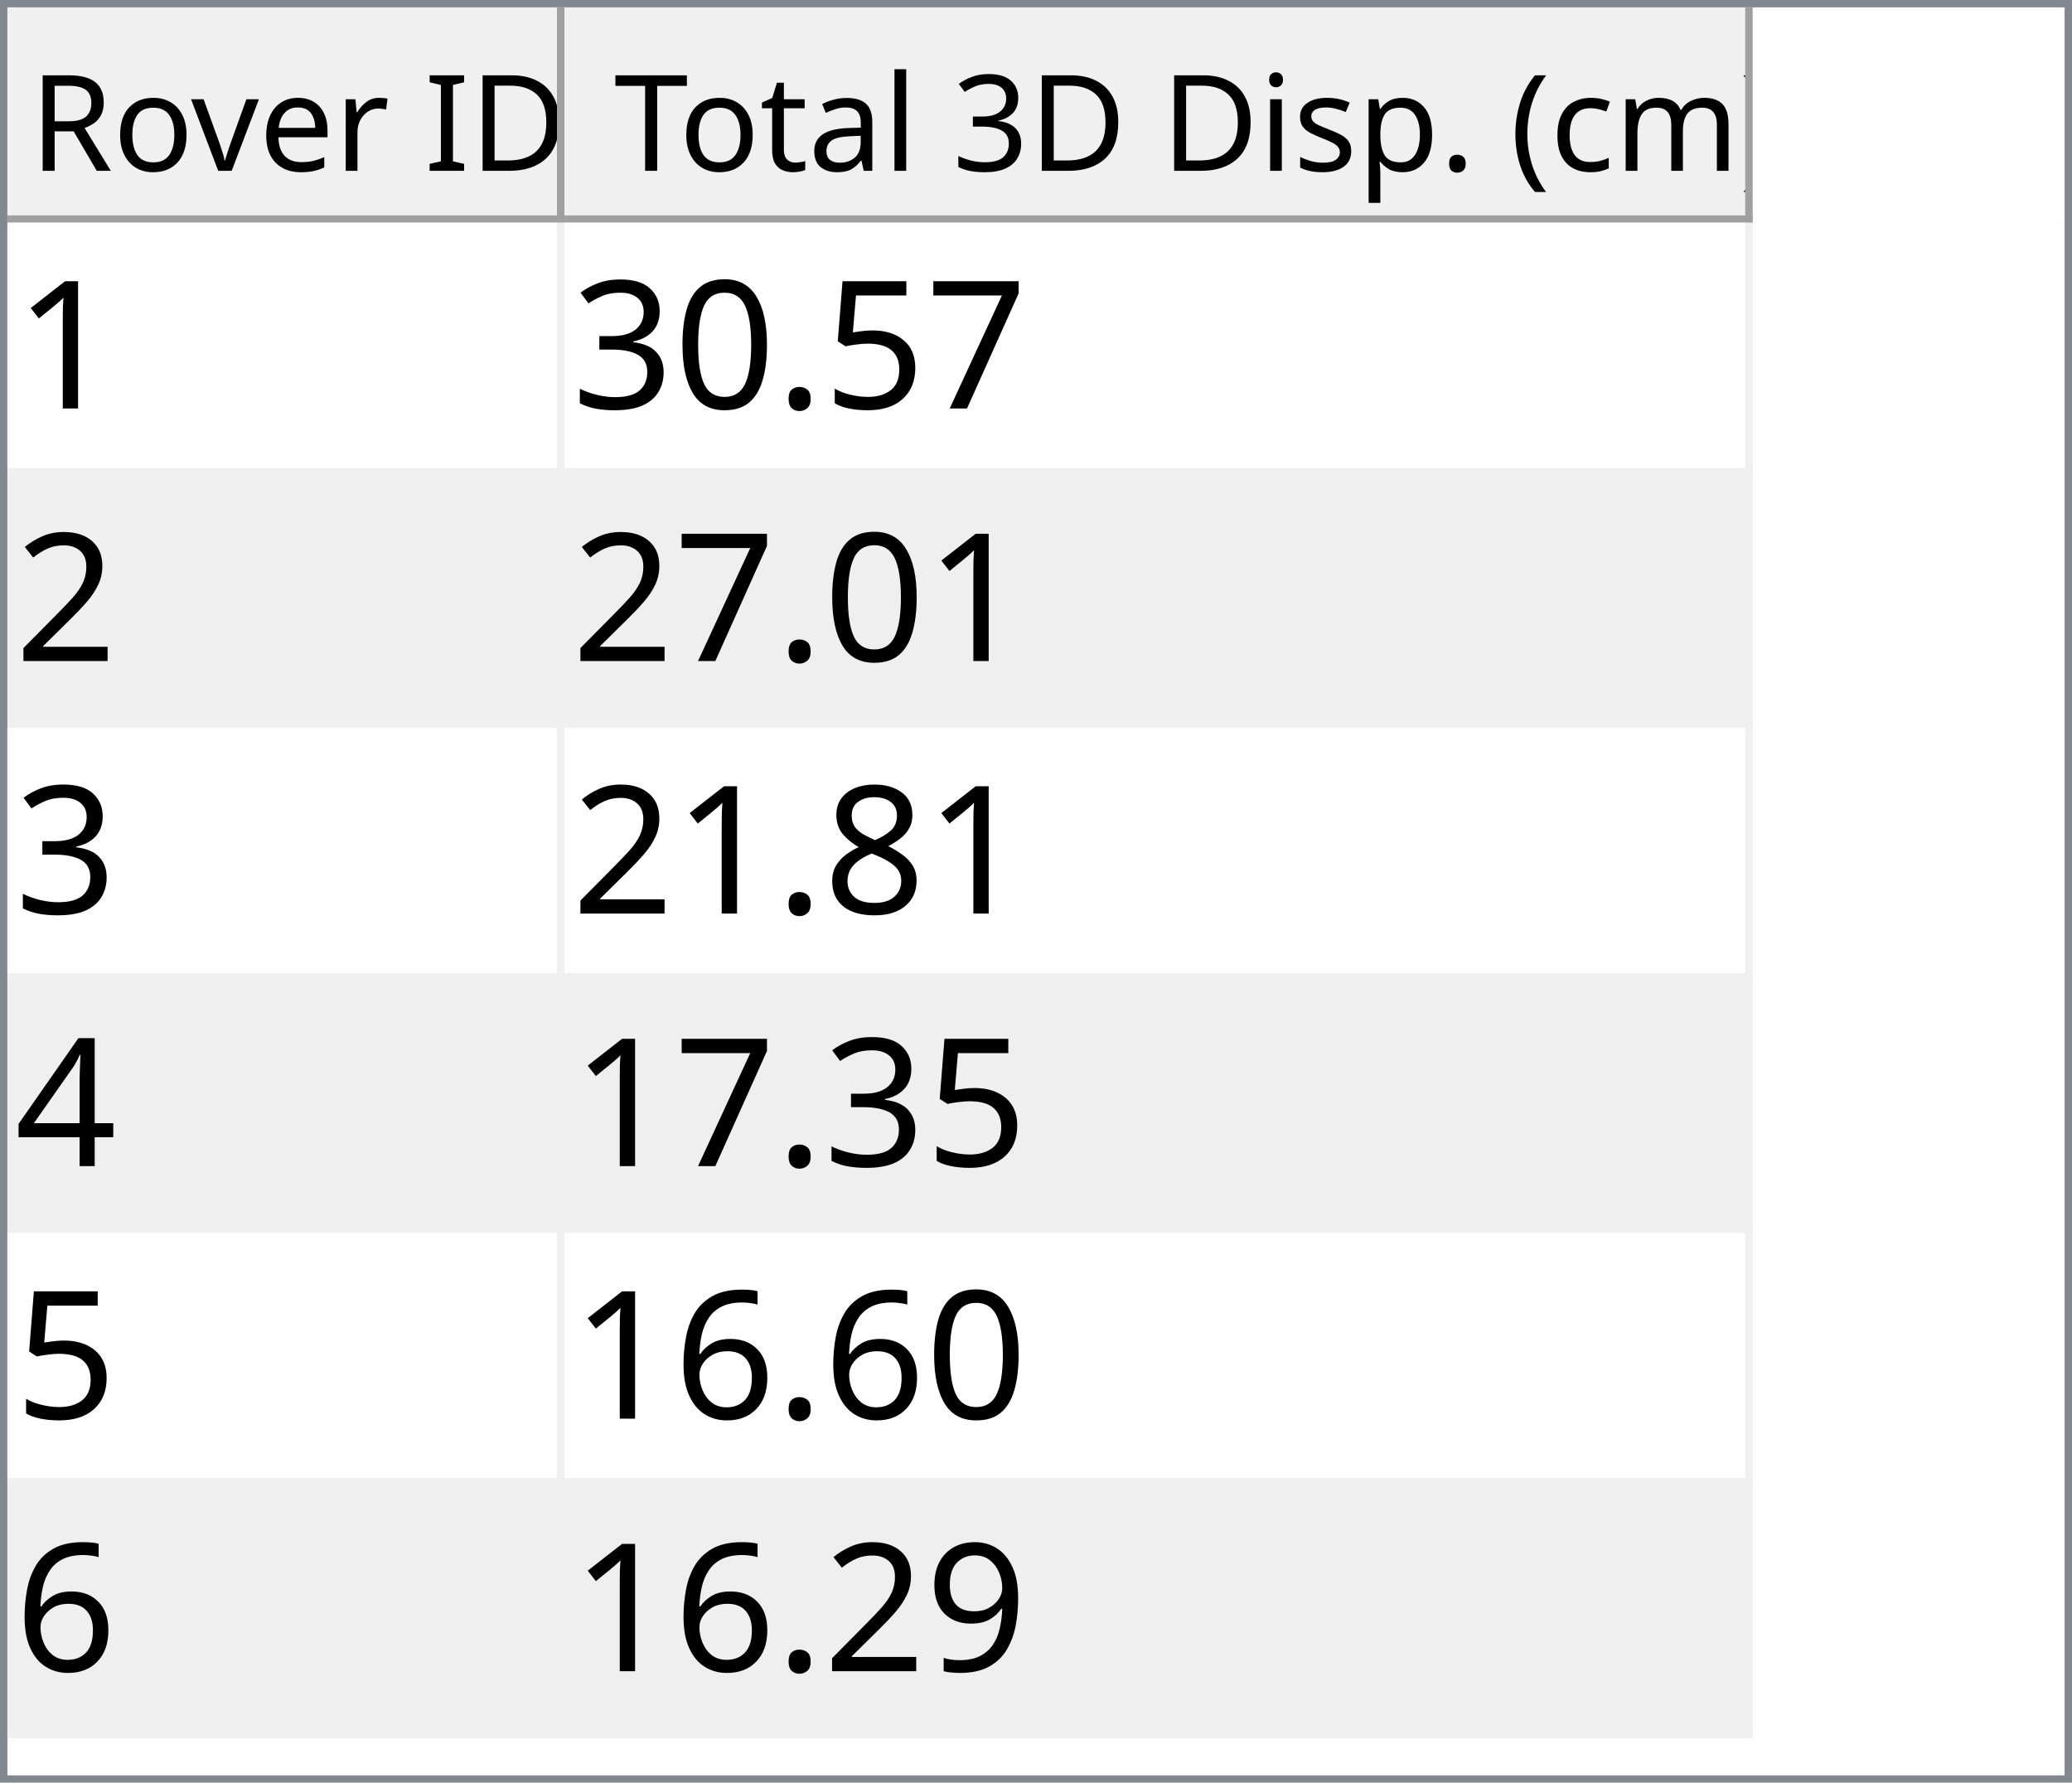
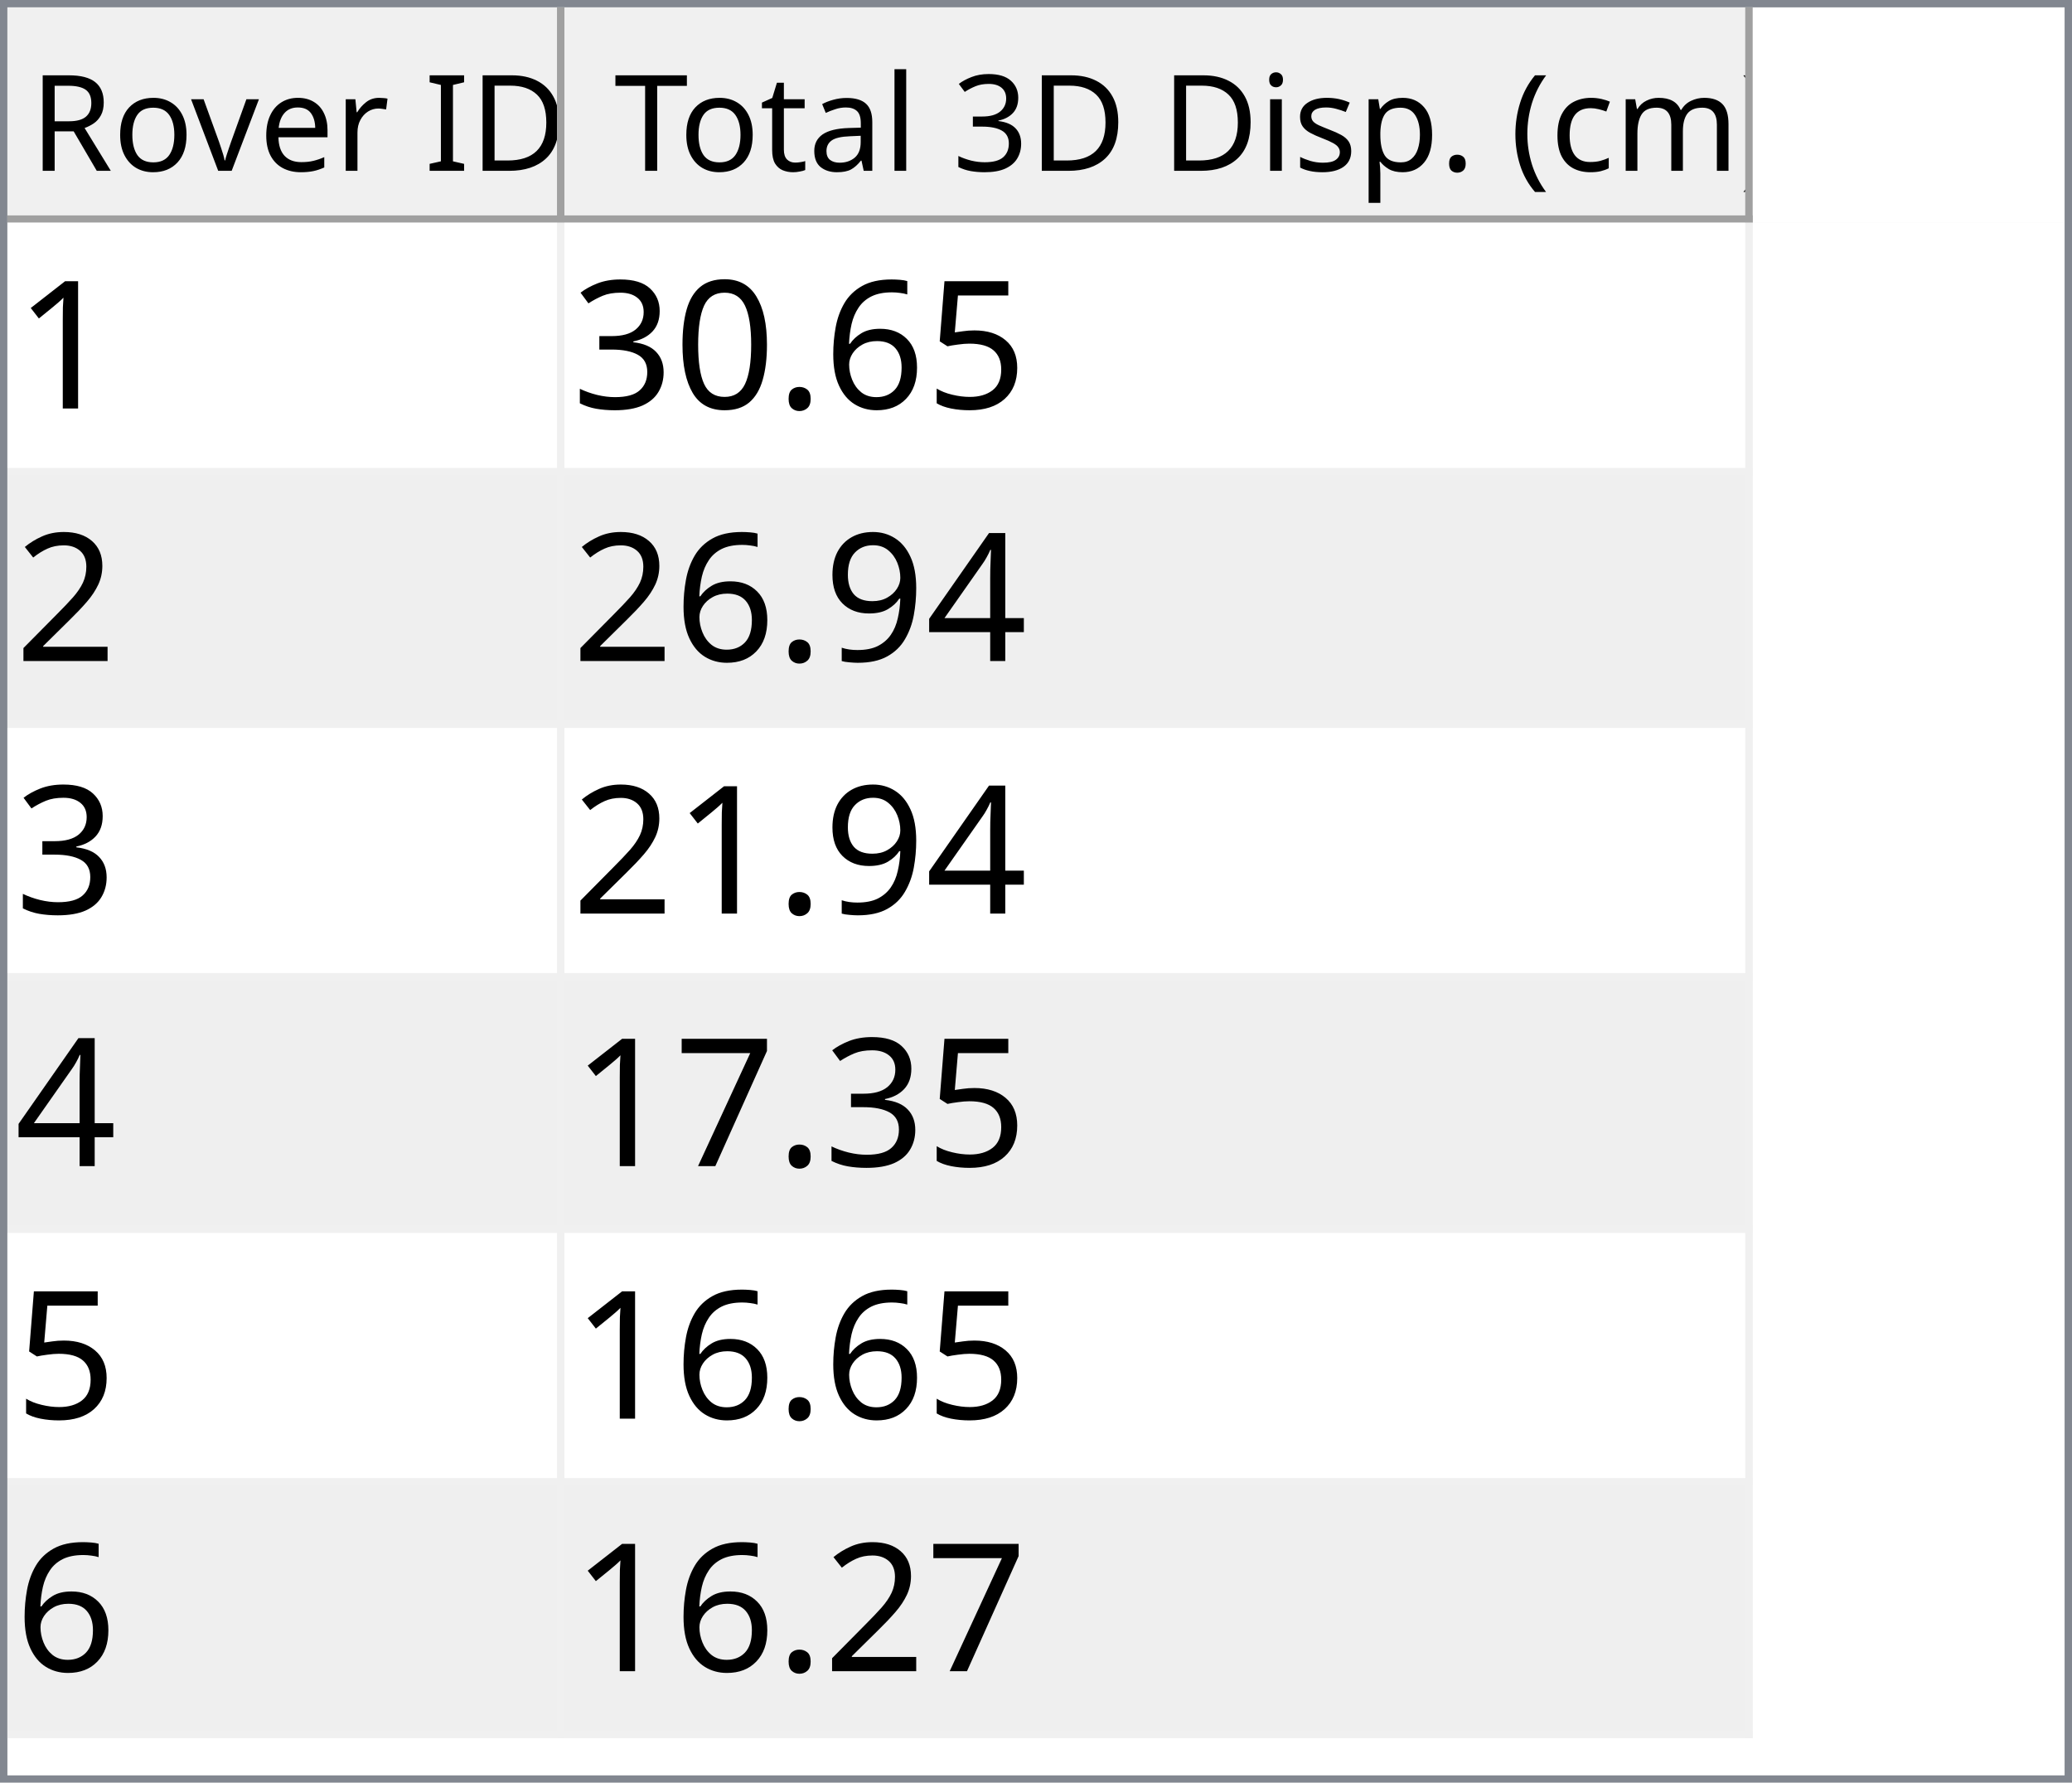
<svg xmlns="http://www.w3.org/2000/svg" style="fill-opacity:1; color-rendering:auto; color-interpolation:auto; text-rendering:auto; stroke:black; stroke-linecap:square; stroke-miterlimit:10; shape-rendering:auto; stroke-opacity:1; fill:black; stroke-dasharray:none; font-weight:normal; stroke-width:1; font-family:'Dialog'; font-style:normal; stroke-linejoin:miter; font-size:12px; stroke-dashoffset:0; image-rendering:auto;" width="279" height="240">
  <defs id="genericDefs" />
  <g>
    <defs id="defs1">
      <clipPath clipPathUnits="userSpaceOnUse" id="clipPath1">
        <path d="M0 0 L279 0 L279 240 L0 240 L0 0 Z" />
      </clipPath>
      <clipPath clipPathUnits="userSpaceOnUse" id="clipPath2">
        <path d="M0 0 L0 240 L279 240 L279 0 Z" />
      </clipPath>
      <clipPath clipPathUnits="userSpaceOnUse" id="clipPath3">
        <path d="M0 0 L0 29 L277 29 L277 0 Z" />
      </clipPath>
      <clipPath clipPathUnits="userSpaceOnUse" id="clipPath4">
        <path d="M0 0 L0 29 L75 29 L75 0 Z" />
      </clipPath>
      <clipPath clipPathUnits="userSpaceOnUse" id="clipPath5">
        <path d="M1 1 L1 28 L74 28 L74 1 Z" />
      </clipPath>
      <clipPath clipPathUnits="userSpaceOnUse" id="clipPath6">
        <path d="M0 0 L0 27 L73 27 L73 0 Z" />
      </clipPath>
      <clipPath clipPathUnits="userSpaceOnUse" id="clipPath7">
        <path d="M-0.5 -0.5 L-0.5 28.5 L74.5 28.5 L74.5 -0.5 Z" />
      </clipPath>
      <clipPath clipPathUnits="userSpaceOnUse" id="clipPath8">
        <path d="M0 0 L0 29 L160 29 L160 0 Z" />
      </clipPath>
      <clipPath clipPathUnits="userSpaceOnUse" id="clipPath9">
        <path d="M1 1 L1 28 L159 28 L159 1 Z" />
      </clipPath>
      <clipPath clipPathUnits="userSpaceOnUse" id="clipPath10">
        <path d="M0 0 L0 27 L158 27 L158 0 Z" />
      </clipPath>
      <clipPath clipPathUnits="userSpaceOnUse" id="clipPath11">
        <path d="M-0.5 -0.5 L-0.5 28.5 L159.5 28.5 L159.5 -0.5 Z" />
      </clipPath>
      <clipPath clipPathUnits="userSpaceOnUse" id="clipPath12">
        <path d="M0 0 L0 209 L277 209 L277 0 Z" />
      </clipPath>
      <clipPath clipPathUnits="userSpaceOnUse" id="clipPath13">
        <path d="M0 0 L0 204 L235 204 L235 0 Z" />
      </clipPath>
      <clipPath clipPathUnits="userSpaceOnUse" id="clipPath14">
        <path d="M-0.5 -0.5 L-0.5 203.5 L234.5 203.5 L234.5 -0.5 Z" />
      </clipPath>
      <clipPath clipPathUnits="userSpaceOnUse" id="clipPath15">
        <path d="M0 0 L0 33 L74 33 L74 0 Z" />
      </clipPath>
      <clipPath clipPathUnits="userSpaceOnUse" id="clipPath16">
        <path d="M0 0 L0 33 L159 33 L159 0 Z" />
      </clipPath>
      <font horiz-adv-x="64.551" id="font1">
        <font-face ascent="107.91" descent="25.098" units-per-em="100" style="font-style:normal; font-family:Segoe UI; font-weight:normal;" />
        <missing-glyph horiz-adv-x="64.551" d="M8.109 0 L8.109 68.266 L56.453 68.266 L56.453 0 L8.109 0 ZM15.328 7.234 L49.219 7.234 L49.219 61.031 L15.328 61.031 L15.328 7.234 Z" />
        <glyph unicode="D" horiz-adv-x="70.117" d="M9.188 0 L9.188 70.016 L28.516 70.016 Q65.531 70.016 65.531 35.891 Q65.531 19.672 55.25 9.836 Q44.969 0 27.734 0 L9.188 0 ZM17.391 62.594 L17.391 7.422 L27.828 7.422 Q41.609 7.422 49.273 14.797 Q56.938 22.172 56.938 35.688 Q56.938 62.594 28.328 62.594 L17.391 62.594 Z" />
        <glyph unicode="I" horiz-adv-x="26.611" d="M17.391 0 L9.188 0 L9.188 70.016 L17.391 70.016 L17.391 0 Z" />
        <glyph unicode=" " horiz-adv-x="27.393" d="" />
        <glyph unicode="r" horiz-adv-x="34.766" d="M34.188 41.891 Q32.078 43.5 28.125 43.5 Q23 43.5 19.555 38.672 Q16.109 33.844 16.109 25.484 L16.109 0 L8.109 0 L8.109 50 L16.109 50 L16.109 39.703 L16.312 39.703 Q18.016 44.969 21.531 47.922 Q25.047 50.875 29.391 50.875 Q32.516 50.875 34.188 50.203 L34.188 41.891 Z" />
        <glyph unicode="e" horiz-adv-x="52.295" d="M48.297 23 L12.984 23 Q13.188 14.656 17.484 10.109 Q21.781 5.562 29.297 5.562 Q37.75 5.562 44.828 11.141 L44.828 3.609 Q38.234 -1.172 27.391 -1.172 Q16.797 -1.172 10.742 5.641 Q4.688 12.453 4.688 24.812 Q4.688 36.469 11.305 43.82 Q17.922 51.172 27.734 51.172 Q37.547 51.172 42.922 44.828 Q48.297 38.484 48.297 27.203 L48.297 23 ZM40.094 29.781 Q40.047 36.719 36.75 40.578 Q33.453 44.438 27.594 44.438 Q21.922 44.438 17.969 40.383 Q14.016 36.328 13.094 29.781 L40.094 29.781 Z" />
        <glyph unicode="v" horiz-adv-x="47.9" d="M47.406 50 L27.484 0 L19.625 0 L0.688 50 L9.469 50 L22.172 13.672 Q23.578 9.672 23.922 6.688 L24.125 6.688 Q24.609 10.453 25.688 13.484 L38.969 50 L47.406 50 Z" />
        <glyph unicode="o" horiz-adv-x="58.594" d="M29 -1.172 Q17.922 -1.172 11.305 5.836 Q4.688 12.844 4.688 24.422 Q4.688 37.016 11.57 44.094 Q18.453 51.172 30.172 51.172 Q41.359 51.172 47.633 44.289 Q53.906 37.406 53.906 25.203 Q53.906 13.234 47.141 6.031 Q40.375 -1.172 29 -1.172 ZM29.594 44.438 Q21.875 44.438 17.383 39.188 Q12.891 33.938 12.891 24.703 Q12.891 15.828 17.43 10.695 Q21.969 5.562 29.594 5.562 Q37.359 5.562 41.531 10.594 Q45.703 15.625 45.703 24.906 Q45.703 34.281 41.531 39.359 Q37.359 44.438 29.594 44.438 Z" />
        <glyph unicode="R" horiz-adv-x="59.814" d="M59.375 0 L49.609 0 L37.891 19.625 Q36.281 22.359 34.766 24.289 Q33.25 26.219 31.664 27.438 Q30.078 28.656 28.25 29.219 Q26.422 29.781 24.125 29.781 L17.391 29.781 L17.391 0 L9.188 0 L9.188 70.016 L30.078 70.016 Q34.672 70.016 38.555 68.867 Q42.438 67.719 45.289 65.375 Q48.141 63.031 49.758 59.547 Q51.375 56.062 51.375 51.375 Q51.375 47.703 50.273 44.656 Q49.172 41.609 47.148 39.211 Q45.125 36.812 42.266 35.133 Q39.406 33.453 35.844 32.516 L35.844 32.328 Q37.594 31.547 38.891 30.547 Q40.188 29.547 41.359 28.18 Q42.531 26.812 43.68 25.078 Q44.828 23.344 46.234 21.047 L59.375 0 ZM17.391 62.594 L17.391 37.203 L28.516 37.203 Q31.594 37.203 34.203 38.133 Q36.812 39.062 38.719 40.797 Q40.625 42.531 41.703 45.047 Q42.781 47.562 42.781 50.688 Q42.781 56.297 39.141 59.445 Q35.5 62.594 28.609 62.594 L17.391 62.594 Z" />
        <glyph unicode=")" horiz-adv-x="30.176" d="M8.297 -15.922 L1.172 -15.922 Q16.406 2.344 16.406 26.812 Q16.406 51.469 1.078 70.016 L8.297 70.016 Q23.531 52.156 23.531 26.703 Q23.531 1.375 8.297 -15.922 Z" />
        <glyph unicode="m" horiz-adv-x="86.133" d="M79.109 0 L71.094 0 L71.094 28.719 Q71.094 37.016 68.531 40.727 Q65.969 44.438 59.906 44.438 Q54.781 44.438 51.195 39.75 Q47.609 35.062 47.609 28.516 L47.609 0 L39.594 0 L39.594 29.688 Q39.594 44.438 28.219 44.438 Q22.953 44.438 19.531 40.016 Q16.109 35.594 16.109 28.516 L16.109 0 L8.109 0 L8.109 50 L16.109 50 L16.109 42.094 L16.312 42.094 Q21.625 51.172 31.844 51.172 Q36.969 51.172 40.773 48.312 Q44.578 45.453 46 40.828 Q51.562 51.172 62.594 51.172 Q79.109 51.172 79.109 30.812 L79.109 0 Z" />
        <glyph unicode="c" horiz-adv-x="46.191" d="M42.188 2.297 Q36.422 -1.172 28.516 -1.172 Q17.828 -1.172 11.258 5.789 Q4.688 12.75 4.688 23.828 Q4.688 36.188 11.766 43.68 Q18.844 51.172 30.672 51.172 Q37.25 51.172 42.281 48.734 L42.281 40.531 Q36.719 44.438 30.375 44.438 Q22.703 44.438 17.797 38.945 Q12.891 33.453 12.891 24.516 Q12.891 15.719 17.508 10.641 Q22.125 5.562 29.891 5.562 Q36.422 5.562 42.188 9.906 L42.188 2.297 Z" />
        <glyph unicode="(" horiz-adv-x="30.176" d="M29.109 -15.922 L21.969 -15.922 Q6.844 1.375 6.844 26.703 Q6.844 52.156 21.969 70.016 L29.203 70.016 Q13.875 51.469 13.875 26.812 Q13.875 2.344 29.109 -15.922 Z" />
        <glyph unicode="." horiz-adv-x="21.68" d="M10.891 -1.078 Q8.641 -1.078 7.055 0.539 Q5.469 2.156 5.469 4.391 Q5.469 6.641 7.055 8.273 Q8.641 9.906 10.891 9.906 Q13.188 9.906 14.797 8.273 Q16.406 6.641 16.406 4.391 Q16.406 2.156 14.797 0.539 Q13.188 -1.078 10.891 -1.078 Z" />
        <glyph unicode="p" horiz-adv-x="58.789" d="M16.312 7.234 L16.109 7.234 L16.109 -23 L8.109 -23 L8.109 50 L16.109 50 L16.109 41.219 L16.312 41.219 Q22.219 51.172 33.594 51.172 Q43.266 51.172 48.688 44.461 Q54.109 37.75 54.109 26.469 Q54.109 13.922 48 6.375 Q41.891 -1.172 31.297 -1.172 Q21.578 -1.172 16.312 7.234 ZM16.109 27.391 L16.109 20.406 Q16.109 14.203 20.141 9.883 Q24.172 5.562 30.375 5.562 Q37.641 5.562 41.773 11.133 Q45.906 16.703 45.906 26.609 Q45.906 34.969 42.047 39.703 Q38.188 44.438 31.594 44.438 Q24.609 44.438 20.359 39.578 Q16.109 34.719 16.109 27.391 Z" />
        <glyph unicode="s" horiz-adv-x="42.432" d="M5.078 1.812 L5.078 10.406 Q11.625 5.562 19.484 5.562 Q30.031 5.562 30.031 12.594 Q30.031 14.594 29.125 15.992 Q28.219 17.391 26.68 18.461 Q25.141 19.531 23.07 20.383 Q21 21.234 18.609 22.172 Q15.281 23.484 12.766 24.828 Q10.25 26.172 8.57 27.859 Q6.891 29.547 6.031 31.695 Q5.172 33.844 5.172 36.719 Q5.172 40.234 6.789 42.945 Q8.406 45.656 11.086 47.484 Q13.766 49.312 17.211 50.242 Q20.656 51.172 24.312 51.172 Q30.812 51.172 35.938 48.922 L35.938 40.828 Q30.422 44.438 23.25 44.438 Q21 44.438 19.195 43.922 Q17.391 43.406 16.094 42.477 Q14.797 41.547 14.086 40.258 Q13.375 38.969 13.375 37.406 Q13.375 35.453 14.086 34.133 Q14.797 32.812 16.164 31.789 Q17.531 30.766 19.484 29.938 Q21.438 29.109 23.922 28.125 Q27.25 26.859 29.883 25.516 Q32.516 24.172 34.375 22.484 Q36.234 20.797 37.234 18.602 Q38.234 16.406 38.234 13.375 Q38.234 9.672 36.602 6.938 Q34.969 4.203 32.234 2.398 Q29.5 0.594 25.93 -0.289 Q22.359 -1.172 18.453 -1.172 Q10.75 -1.172 5.078 1.812 Z" />
        <glyph unicode="i" horiz-adv-x="24.219" d="M12.203 62.703 Q10.062 62.703 8.547 64.164 Q7.031 65.625 7.031 67.875 Q7.031 70.125 8.547 71.609 Q10.062 73.094 12.203 73.094 Q14.406 73.094 15.945 71.609 Q17.484 70.125 17.484 67.875 Q17.484 65.719 15.945 64.211 Q14.406 62.703 12.203 62.703 ZM16.109 0 L8.109 0 L8.109 50 L16.109 50 L16.109 0 Z" />
        <glyph unicode="3" horiz-adv-x="53.906" d="M46.531 19.828 Q46.531 15.094 44.75 11.211 Q42.969 7.328 39.719 4.57 Q36.469 1.812 31.93 0.297 Q27.391 -1.219 21.922 -1.219 Q11.922 -1.219 6 2.594 L6 11.188 Q13.094 5.609 22.219 5.609 Q25.875 5.609 28.828 6.539 Q31.781 7.469 33.906 9.227 Q36.031 10.984 37.18 13.477 Q38.328 15.969 38.328 19.094 Q38.328 32.812 18.797 32.812 L12.984 32.812 L12.984 39.594 L18.5 39.594 Q35.797 39.594 35.797 52.484 Q35.797 64.406 22.609 64.406 Q15.188 64.406 8.688 59.422 L8.688 67.188 Q15.375 71.188 24.609 71.188 Q29 71.188 32.57 69.969 Q36.141 68.75 38.68 66.555 Q41.219 64.359 42.609 61.281 Q44 58.203 44 54.5 Q44 40.672 30.031 36.719 L30.031 36.531 Q33.594 36.141 36.625 34.797 Q39.656 33.453 41.852 31.305 Q44.047 29.156 45.289 26.25 Q46.531 23.344 46.531 19.828 Z" />
        <glyph unicode="l" horiz-adv-x="24.219" d="M16.109 0 L8.109 0 L8.109 74.031 L16.109 74.031 L16.109 0 Z" />
        <glyph unicode="a" horiz-adv-x="50.879" d="M43.891 0 L35.891 0 L35.891 7.812 L35.688 7.812 Q30.469 -1.172 20.312 -1.172 Q12.844 -1.172 8.617 2.781 Q4.391 6.734 4.391 13.281 Q4.391 27.297 20.906 29.594 L35.891 31.688 Q35.891 44.438 25.594 44.438 Q16.547 44.438 9.281 38.281 L9.281 46.484 Q16.656 51.172 26.266 51.172 Q43.891 51.172 43.891 32.516 L43.891 0 ZM35.891 25.297 L23.828 23.641 Q18.266 22.859 15.43 20.875 Q12.594 18.891 12.594 13.875 Q12.594 10.203 15.211 7.883 Q17.828 5.562 22.172 5.562 Q28.125 5.562 32.008 9.742 Q35.891 13.922 35.891 20.312 L35.891 25.297 Z" />
        <glyph unicode="t" horiz-adv-x="33.887" d="M31.297 0.484 Q28.469 -1.078 23.828 -1.078 Q10.688 -1.078 10.688 13.578 L10.688 43.172 L2.094 43.172 L2.094 50 L10.688 50 L10.688 62.203 L18.703 64.797 L18.703 50 L31.297 50 L31.297 43.172 L18.703 43.172 L18.703 14.984 Q18.703 9.969 20.414 7.82 Q22.125 5.672 26.078 5.672 Q29.109 5.672 31.297 7.328 L31.297 0.484 Z" />
        <glyph unicode="T" horiz-adv-x="52.393" d="M50.594 62.594 L30.375 62.594 L30.375 0 L22.172 0 L22.172 62.594 L2 62.594 L2 70.016 L50.594 70.016 L50.594 62.594 Z" />
      </font>
      <font horiz-adv-x="75.0" id="font2">
        <font-face ascent="100.537" descent="21.973" units-per-em="100" style="font-style:normal; font-family:sans-serif; font-weight:normal;" />
        <missing-glyph horiz-adv-x="75.0" d="M12.5 0 L12.5 62.5 L62.5 62.5 L62.5 0 L12.5 0 ZM14.062 1.562 L60.938 1.562 L60.938 60.938 L14.062 60.938 L14.062 1.562 Z" />
        <glyph unicode="1" horiz-adv-x="55.615" d="M37.25 0 L28.469 0 L28.469 56 Q25.297 52.984 20.141 49.953 Q14.984 46.922 10.891 45.406 L10.891 53.906 Q18.266 57.375 23.781 62.305 Q29.297 67.234 31.594 71.875 L37.25 71.875 L37.25 0 Z" />
-         <glyph unicode="7" horiz-adv-x="55.615" d="M4.734 62.203 L4.734 70.656 L51.078 70.656 L51.078 63.812 Q44.234 56.547 37.523 44.484 Q30.812 32.422 27.156 19.672 Q24.516 10.688 23.781 0 L14.75 0 Q14.891 8.453 18.062 20.414 Q21.234 32.375 27.172 43.484 Q33.109 54.594 39.797 62.203 L4.734 62.203 Z" />
        <glyph unicode="5" horiz-adv-x="55.615" d="M4.156 18.75 L13.375 19.531 Q14.406 12.797 18.141 9.398 Q21.875 6 27.156 6 Q33.5 6 37.891 10.789 Q42.281 15.578 42.281 23.484 Q42.281 31 38.062 35.352 Q33.844 39.703 27 39.703 Q22.75 39.703 19.336 37.773 Q15.922 35.844 13.969 32.766 L5.719 33.844 L12.641 70.609 L48.25 70.609 L48.25 62.203 L19.672 62.203 L15.828 42.969 Q22.266 47.469 29.344 47.469 Q38.719 47.469 45.164 40.969 Q51.609 34.469 51.609 24.266 Q51.609 14.547 45.953 7.469 Q39.062 -1.219 27.156 -1.219 Q17.391 -1.219 11.211 4.25 Q5.031 9.719 4.156 18.75 Z" />
+         <glyph unicode="6" horiz-adv-x="55.615" d="M49.75 54.047 L41.016 53.375 Q39.844 58.547 37.703 60.891 Q34.125 64.656 28.906 64.656 Q24.703 64.656 21.531 62.312 Q17.391 59.281 14.992 53.469 Q12.594 47.656 12.5 36.922 Q15.672 41.75 20.266 44.094 Q24.859 46.438 29.891 46.438 Q38.672 46.438 44.852 39.969 Q51.031 33.5 51.031 23.25 Q51.031 16.5 48.125 10.719 Q45.219 4.938 40.141 1.859 Q35.062 -1.219 28.609 -1.219 Q17.625 -1.219 10.695 6.859 Q3.766 14.938 3.766 33.5 Q3.766 54.25 11.422 63.672 Q18.109 71.875 29.438 71.875 Q37.891 71.875 43.289 67.141 Q48.688 62.406 49.75 54.047 ZM13.875 23.188 Q13.875 18.656 15.797 14.508 Q17.719 10.359 21.188 8.18 Q24.656 6 28.469 6 Q34.031 6 38.039 10.492 Q42.047 14.984 42.047 22.703 Q42.047 30.125 38.086 34.398 Q34.125 38.672 28.125 38.672 Q22.172 38.672 18.023 34.398 Q13.875 30.125 13.875 23.188 Z" />
        <glyph unicode="." horiz-adv-x="27.783" d="M9.078 0 L9.078 10.016 L19.094 10.016 L19.094 0 L9.078 0 Z" />
        <glyph unicode="0" horiz-adv-x="55.615" d="M4.156 35.297 Q4.156 48 6.766 55.742 Q9.375 63.484 14.523 67.68 Q19.672 71.875 27.484 71.875 Q33.25 71.875 37.594 69.555 Q41.938 67.234 44.773 62.867 Q47.609 58.5 49.219 52.227 Q50.828 45.953 50.828 35.297 Q50.828 22.703 48.242 14.969 Q45.656 7.234 40.508 3.008 Q35.359 -1.219 27.484 -1.219 Q17.141 -1.219 11.234 6.203 Q4.156 15.141 4.156 35.297 ZM13.188 35.297 Q13.188 17.672 17.312 11.836 Q21.438 6 27.484 6 Q33.547 6 37.672 11.859 Q41.797 17.719 41.797 35.297 Q41.797 52.984 37.672 58.789 Q33.547 64.594 27.391 64.594 Q21.344 64.594 17.719 59.469 Q13.188 52.938 13.188 35.297 Z" />
        <glyph unicode="3" horiz-adv-x="55.615" d="M4.203 18.891 L12.984 20.062 Q14.5 12.594 18.141 9.297 Q21.781 6 27 6 Q33.203 6 37.477 10.297 Q41.75 14.594 41.75 20.953 Q41.75 27 37.797 30.93 Q33.844 34.859 27.734 34.859 Q25.25 34.859 21.531 33.891 L22.516 41.609 Q23.391 41.5 23.922 41.5 Q29.547 41.5 34.039 44.43 Q38.531 47.359 38.531 53.469 Q38.531 58.297 35.258 61.477 Q31.984 64.656 26.812 64.656 Q21.688 64.656 18.266 61.43 Q14.844 58.203 13.875 51.766 L5.078 53.328 Q6.688 62.156 12.398 67.016 Q18.109 71.875 26.609 71.875 Q32.469 71.875 37.398 69.359 Q42.328 66.844 44.945 62.5 Q47.562 58.156 47.562 53.266 Q47.562 48.641 45.07 44.828 Q42.578 41.016 37.703 38.766 Q44.047 37.312 47.562 32.695 Q51.078 28.078 51.078 21.141 Q51.078 11.766 44.242 5.25 Q37.406 -1.266 26.953 -1.266 Q17.531 -1.266 11.305 4.352 Q5.078 9.969 4.203 18.891 Z" />
        <glyph unicode="2" horiz-adv-x="55.615" d="M50.344 8.453 L50.344 0 L3.031 0 Q2.938 3.172 4.047 6.109 Q5.859 10.938 9.836 15.625 Q13.812 20.312 21.344 26.469 Q33.016 36.031 37.117 41.625 Q41.219 47.219 41.219 52.203 Q41.219 57.422 37.477 61.008 Q33.734 64.594 27.734 64.594 Q21.391 64.594 17.578 60.789 Q13.766 56.984 13.719 50.25 L4.688 51.172 Q5.609 61.281 11.664 66.578 Q17.719 71.875 27.938 71.875 Q38.234 71.875 44.242 66.164 Q50.25 60.453 50.25 52 Q50.25 47.703 48.492 43.555 Q46.734 39.406 42.656 34.812 Q38.578 30.219 29.109 22.219 Q21.188 15.578 18.945 13.211 Q16.703 10.844 15.234 8.453 L50.344 8.453 Z" />
-         <glyph unicode="8" horiz-adv-x="55.615" d="M17.672 38.812 Q12.203 40.828 9.57 44.539 Q6.938 48.25 6.938 53.422 Q6.938 61.234 12.555 66.555 Q18.172 71.875 27.484 71.875 Q36.859 71.875 42.578 66.43 Q48.297 60.984 48.297 53.172 Q48.297 48.188 45.68 44.508 Q43.062 40.828 37.75 38.812 Q44.344 36.672 47.781 31.883 Q51.219 27.094 51.219 20.453 Q51.219 11.281 44.727 5.031 Q38.234 -1.219 27.641 -1.219 Q17.047 -1.219 10.547 5.055 Q4.047 11.328 4.047 20.703 Q4.047 27.688 7.594 32.398 Q11.141 37.109 17.672 38.812 ZM15.922 53.719 Q15.922 48.641 19.195 45.414 Q22.469 42.188 27.688 42.188 Q32.766 42.188 36.016 45.383 Q39.266 48.578 39.266 53.219 Q39.266 58.062 35.914 61.359 Q32.562 64.656 27.594 64.656 Q22.562 64.656 19.242 61.43 Q15.922 58.203 15.922 53.719 ZM13.094 20.656 Q13.094 16.891 14.875 13.375 Q16.656 9.859 20.172 7.93 Q23.688 6 27.734 6 Q34.031 6 38.133 10.055 Q42.234 14.109 42.234 20.359 Q42.234 26.703 38.016 30.859 Q33.797 35.016 27.438 35.016 Q21.234 35.016 17.164 30.914 Q13.094 26.812 13.094 20.656 Z" />
        <glyph unicode="4" horiz-adv-x="55.615" d="M32.328 0 L32.328 17.141 L1.266 17.141 L1.266 25.203 L33.938 71.578 L41.109 71.578 L41.109 25.203 L50.781 25.203 L50.781 17.141 L41.109 17.141 L41.109 0 L32.328 0 ZM32.328 25.203 L32.328 57.469 L9.906 25.203 L32.328 25.203 Z" />
-         <glyph unicode="6" horiz-adv-x="55.615" d="M49.75 54.047 L41.016 53.375 Q39.844 58.547 37.703 60.891 Q34.125 64.656 28.906 64.656 Q24.703 64.656 21.531 62.312 Q17.391 59.281 14.992 53.469 Q12.594 47.656 12.5 36.922 Q15.672 41.75 20.266 44.094 Q24.859 46.438 29.891 46.438 Q38.672 46.438 44.852 39.969 Q51.031 33.5 51.031 23.25 Q51.031 16.5 48.125 10.719 Q45.219 4.938 40.141 1.859 Q35.062 -1.219 28.609 -1.219 Q17.625 -1.219 10.695 6.859 Q3.766 14.938 3.766 33.5 Q3.766 54.25 11.422 63.672 Q18.109 71.875 29.438 71.875 Q37.891 71.875 43.289 67.141 Q48.688 62.406 49.75 54.047 ZM13.875 23.188 Q13.875 18.656 15.797 14.508 Q17.719 10.359 21.188 8.18 Q24.656 6 28.469 6 Q34.031 6 38.039 10.492 Q42.047 14.984 42.047 22.703 Q42.047 30.125 38.086 34.398 Q34.125 38.672 28.125 38.672 Q22.172 38.672 18.023 34.398 Q13.875 30.125 13.875 23.188 Z" />
        <glyph unicode="9" horiz-adv-x="55.615" d="M5.469 16.547 L13.922 17.328 Q14.984 11.375 18.016 8.688 Q21.047 6 25.781 6 Q29.828 6 32.883 7.859 Q35.938 9.719 37.891 12.82 Q39.844 15.922 41.164 21.195 Q42.484 26.469 42.484 31.938 Q42.484 32.516 42.438 33.688 Q39.797 29.5 35.234 26.883 Q30.672 24.266 25.344 24.266 Q16.453 24.266 10.305 30.711 Q4.156 37.156 4.156 47.703 Q4.156 58.594 10.578 65.234 Q17 71.875 26.656 71.875 Q33.641 71.875 39.43 68.117 Q45.219 64.359 48.219 57.398 Q51.219 50.438 51.219 37.25 Q51.219 23.531 48.242 15.406 Q45.266 7.281 39.383 3.031 Q33.5 -1.219 25.594 -1.219 Q17.188 -1.219 11.867 3.445 Q6.547 8.109 5.469 16.547 ZM41.453 48.141 Q41.453 55.719 37.43 60.156 Q33.406 64.594 27.734 64.594 Q21.875 64.594 17.531 59.812 Q13.188 55.031 13.188 47.406 Q13.188 40.578 17.312 36.305 Q21.438 32.031 27.484 32.031 Q33.594 32.031 37.523 36.305 Q41.453 40.578 41.453 48.141 Z" />
+         <glyph unicode="7" horiz-adv-x="55.615" d="M4.734 62.203 L4.734 70.656 L51.078 70.656 L51.078 63.812 Q44.234 56.547 37.523 44.484 Q30.812 32.422 27.156 19.672 Q24.516 10.688 23.781 0 L14.75 0 Q14.891 8.453 18.062 20.414 Q21.234 32.375 27.172 43.484 Q33.109 54.594 39.797 62.203 L4.734 62.203 Z" />
      </font>
    </defs>
    <g style="fill:white; stroke:white;">
      <rect x="0" y="0" width="279" style="clip-path:url(#clipPath1); stroke:none;" height="240" />
    </g>
    <g style="fill:white; text-rendering:optimizeSpeed; color-rendering:optimizeSpeed; image-rendering:optimizeSpeed; shape-rendering:crispEdges; stroke:white; color-interpolation:sRGB;">
      <rect x="0" width="279" height="240" y="0" style="stroke:none;" />
      <path style="stroke:none;" d="M0 240 L279 240 L279 0 L0 0 Z" />
    </g>
    <g style="fill:rgb(240,240,240); font-size:18px; font-family:'Segoe UI'; stroke:rgb(240,240,240);">
      <rect x="0" y="0" width="279" style="clip-path:url(#clipPath2); stroke:none;" height="240" />
    </g>
    <g style="fill:rgb(130,135,144); font-size:18px; font-family:'Segoe UI'; stroke:rgb(130,135,144);">
      <path d="M0 0 L279 0 L279 240 L0 240 L0 0 ZM1 1 L278 1 L278 239 L1 239 L1 1 Z" style="fill-rule:evenodd; clip-path:url(#clipPath2); stroke:none;" />
    </g>
    <g style="fill:white; font-size:18px; font-family:'Segoe UI'; stroke:white;" transform="translate(1,1)">
      <rect x="0" y="0" width="277" style="clip-path:url(#clipPath3); stroke:none;" height="29" />
    </g>
    <g style="fill:rgb(240,240,240); font-size:18px; font-family:'Segoe UI'; stroke:rgb(240,240,240);" transform="translate(1,1)">
      <rect x="0" y="0" width="75" style="clip-path:url(#clipPath4); stroke:none;" height="29" />
    </g>
    <g style="font-family:'Segoe UI'; font-size:18px;" transform="translate(2,2)">
      <text x="2" xml:space="preserve" y="21" style="clip-path:url(#clipPath6); stroke:none;">Rover ID</text>
    </g>
    <g transform="translate(1.5,1.5)" style="fill:rgb(160,160,160); font-size:18px; font-family:'Segoe UI'; stroke:rgb(160,160,160); stroke-linejoin:bevel;">
      <line x1="74" x2="74" y1="0" style="fill:none; clip-path:url(#clipPath7);" y2="28" />
    </g>
    <g transform="matrix(1,0,0,1,1,1) translate(0.5,0.5)" style="fill:rgb(160,160,160); font-size:18px; font-family:'Segoe UI'; stroke:rgb(160,160,160); stroke-linejoin:bevel;">
      <line x1="0" x2="74" y1="28" style="fill:none; clip-path:url(#clipPath7);" y2="28" />
    </g>
    <g style="fill:rgb(240,240,240); font-size:18px; font-family:'Segoe UI'; stroke:rgb(240,240,240);" transform="translate(76,1)">
      <rect x="0" y="0" width="160" style="clip-path:url(#clipPath8); stroke:none;" height="29" />
    </g>
    <g style="font-family:'Segoe UI'; font-size:18px;" transform="translate(77,2)">
      <text x="1" xml:space="preserve" y="21" style="clip-path:url(#clipPath10); stroke:none;"> Total 3D Disp. (cm)</text>
    </g>
    <g transform="translate(76.5,1.5)" style="fill:rgb(160,160,160); font-size:18px; font-family:'Segoe UI'; stroke:rgb(160,160,160); stroke-linejoin:bevel;">
      <line x1="159" x2="159" y1="0" style="fill:none; clip-path:url(#clipPath11);" y2="28" />
    </g>
    <g transform="matrix(1,0,0,1,76,1) translate(0.5,0.5)" style="fill:rgb(160,160,160); font-size:18px; font-family:'Segoe UI'; stroke:rgb(160,160,160); stroke-linejoin:bevel;">
      <line x1="0" x2="159" y1="28" style="fill:none; clip-path:url(#clipPath11);" y2="28" />
    </g>
    <g style="fill:white; font-size:18px; font-family:'Segoe UI'; stroke:white;" transform="translate(1,30)">
      <rect x="0" y="0" width="277" style="clip-path:url(#clipPath12); stroke:none;" height="209" />
    </g>
    <g style="fill:rgb(240,240,240); font-size:24px; font-family:sans-serif; stroke:rgb(240,240,240);" transform="translate(1,30)">
      <rect x="0" y="0" width="235" style="clip-path:url(#clipPath13); stroke:none;" height="204" />
      <line transform="translate(0.5,0.5)" x1="0" x2="234" y1="33" style="clip-path:url(#clipPath14); fill:none; stroke-linejoin:bevel;" y2="33" />
    </g>
    <g transform="matrix(1,0,0,1,1,30) translate(0.5,0.5)" style="fill:rgb(240,240,240); font-size:24px; font-family:sans-serif; stroke:rgb(240,240,240); stroke-linejoin:bevel;">
      <line x1="0" x2="234" y1="67" style="fill:none; clip-path:url(#clipPath14);" y2="67" />
    </g>
    <g transform="matrix(1,0,0,1,1,30) translate(0.5,0.5)" style="fill:rgb(240,240,240); font-size:24px; font-family:sans-serif; stroke:rgb(240,240,240); stroke-linejoin:bevel;">
      <line x1="0" x2="234" y1="101" style="fill:none; clip-path:url(#clipPath14);" y2="101" />
    </g>
    <g transform="matrix(1,0,0,1,1,30) translate(0.5,0.5)" style="fill:rgb(240,240,240); font-size:24px; font-family:sans-serif; stroke:rgb(240,240,240); stroke-linejoin:bevel;">
      <line x1="0" x2="234" y1="135" style="fill:none; clip-path:url(#clipPath14);" y2="135" />
    </g>
    <g transform="matrix(1,0,0,1,1,30) translate(0.5,0.5)" style="fill:rgb(240,240,240); font-size:24px; font-family:sans-serif; stroke:rgb(240,240,240); stroke-linejoin:bevel;">
      <line x1="0" x2="234" y1="169" style="fill:none; clip-path:url(#clipPath14);" y2="169" />
    </g>
    <g transform="matrix(1,0,0,1,1,30) translate(0.5,0.5)" style="fill:rgb(240,240,240); font-size:24px; font-family:sans-serif; stroke:rgb(240,240,240); stroke-linejoin:bevel;">
      <line x1="0" x2="234" y1="203" style="fill:none; clip-path:url(#clipPath14);" y2="203" />
    </g>
    <g transform="matrix(1,0,0,1,1,30) translate(0.5,0.5)" style="fill:rgb(240,240,240); font-size:24px; font-family:sans-serif; stroke:rgb(240,240,240); stroke-linejoin:bevel;">
      <line x1="74" x2="74" y1="0" style="fill:none; clip-path:url(#clipPath14);" y2="203" />
    </g>
    <g transform="matrix(1,0,0,1,1,30) translate(0.5,0.5)" style="fill:rgb(240,240,240); font-size:24px; font-family:sans-serif; stroke:rgb(240,240,240); stroke-linejoin:bevel;">
      <line x1="234" x2="234" y1="0" style="fill:none; clip-path:url(#clipPath14);" y2="203" />
    </g>
    <g style="fill:white; font-size:24px; font-family:sans-serif; stroke:white;" transform="matrix(1,0,0,1,1,30)">
      <rect x="0" y="0" width="74" style="clip-path:url(#clipPath15); stroke:none;" height="33" />
      <text x="1" y="25" style="fill:black; clip-path:url(#clipPath15); stroke:none;" xml:space="preserve">1</text>
    </g>
    <g style="fill:white; font-size:24px; font-family:sans-serif; stroke:white;" transform="matrix(1,0,0,1,1,30) translate(75,0)">
      <rect x="0" y="0" width="159" style="clip-path:url(#clipPath16); stroke:none;" height="33" />
-       <text x="1" y="25" style="fill:black; clip-path:url(#clipPath16); stroke:none;" xml:space="preserve">30.57</text>
+       <text x="1" y="25" style="fill:black; clip-path:url(#clipPath16); stroke:none;" xml:space="preserve">30.65</text>
    </g>
    <g style="fill:rgb(239,239,239); font-size:24px; font-family:sans-serif; stroke:rgb(239,239,239);" transform="matrix(1,0,0,1,1,30) translate(0,34)">
      <rect x="0" y="0" width="74" style="clip-path:url(#clipPath15); stroke:none;" height="33" />
      <text x="1" y="25" style="fill:black; clip-path:url(#clipPath15); stroke:none;" xml:space="preserve">2</text>
    </g>
    <g style="fill:rgb(239,239,239); font-size:24px; font-family:sans-serif; stroke:rgb(239,239,239);" transform="matrix(1,0,0,1,1,30) translate(75,34)">
      <rect x="0" y="0" width="159" style="clip-path:url(#clipPath16); stroke:none;" height="33" />
-       <text x="1" y="25" style="fill:black; clip-path:url(#clipPath16); stroke:none;" xml:space="preserve">27.01</text>
+       <text x="1" y="25" style="fill:black; clip-path:url(#clipPath16); stroke:none;" xml:space="preserve">26.94</text>
    </g>
    <g style="fill:white; font-size:24px; font-family:sans-serif; stroke:white;" transform="matrix(1,0,0,1,1,30) translate(0,68)">
      <rect x="0" y="0" width="74" style="clip-path:url(#clipPath15); stroke:none;" height="33" />
      <text x="1" y="25" style="fill:black; clip-path:url(#clipPath15); stroke:none;" xml:space="preserve">3</text>
    </g>
    <g style="fill:white; font-size:24px; font-family:sans-serif; stroke:white;" transform="matrix(1,0,0,1,1,30) translate(75,68)">
      <rect x="0" y="0" width="159" style="clip-path:url(#clipPath16); stroke:none;" height="33" />
-       <text x="1" y="25" style="fill:black; clip-path:url(#clipPath16); stroke:none;" xml:space="preserve">21.81</text>
+       <text x="1" y="25" style="fill:black; clip-path:url(#clipPath16); stroke:none;" xml:space="preserve">21.94</text>
    </g>
    <g style="fill:rgb(239,239,239); font-size:24px; font-family:sans-serif; stroke:rgb(239,239,239);" transform="matrix(1,0,0,1,1,30) translate(0,102)">
      <rect x="0" y="0" width="74" style="clip-path:url(#clipPath15); stroke:none;" height="33" />
      <text x="1" y="25" style="fill:black; clip-path:url(#clipPath15); stroke:none;" xml:space="preserve">4</text>
    </g>
    <g style="fill:rgb(239,239,239); font-size:24px; font-family:sans-serif; stroke:rgb(239,239,239);" transform="matrix(1,0,0,1,1,30) translate(75,102)">
      <rect x="0" y="0" width="159" style="clip-path:url(#clipPath16); stroke:none;" height="33" />
      <text x="1" y="25" style="fill:black; clip-path:url(#clipPath16); stroke:none;" xml:space="preserve">17.35</text>
    </g>
    <g style="fill:white; font-size:24px; font-family:sans-serif; stroke:white;" transform="matrix(1,0,0,1,1,30) translate(0,136)">
      <rect x="0" y="0" width="74" style="clip-path:url(#clipPath15); stroke:none;" height="33" />
      <text x="1" y="25" style="fill:black; clip-path:url(#clipPath15); stroke:none;" xml:space="preserve">5</text>
    </g>
    <g style="fill:white; font-size:24px; font-family:sans-serif; stroke:white;" transform="matrix(1,0,0,1,1,30) translate(75,136)">
      <rect x="0" y="0" width="159" style="clip-path:url(#clipPath16); stroke:none;" height="33" />
-       <text x="1" y="25" style="fill:black; clip-path:url(#clipPath16); stroke:none;" xml:space="preserve">16.60</text>
+       <text x="1" y="25" style="fill:black; clip-path:url(#clipPath16); stroke:none;" xml:space="preserve">16.65</text>
    </g>
    <g style="fill:rgb(239,239,239); font-size:24px; font-family:sans-serif; stroke:rgb(239,239,239);" transform="matrix(1,0,0,1,1,30) translate(0,170)">
      <rect x="0" y="0" width="74" style="clip-path:url(#clipPath15); stroke:none;" height="33" />
      <text x="1" y="25" style="fill:black; clip-path:url(#clipPath15); stroke:none;" xml:space="preserve">6</text>
    </g>
    <g style="fill:rgb(239,239,239); font-size:24px; font-family:sans-serif; stroke:rgb(239,239,239);" transform="matrix(1,0,0,1,1,30) translate(75,170)">
      <rect x="0" y="0" width="159" style="clip-path:url(#clipPath16); stroke:none;" height="33" />
-       <text x="1" y="25" style="fill:black; clip-path:url(#clipPath16); stroke:none;" xml:space="preserve">16.29</text>
+       <text x="1" y="25" style="fill:black; clip-path:url(#clipPath16); stroke:none;" xml:space="preserve">16.27</text>
    </g>
  </g>
</svg>
